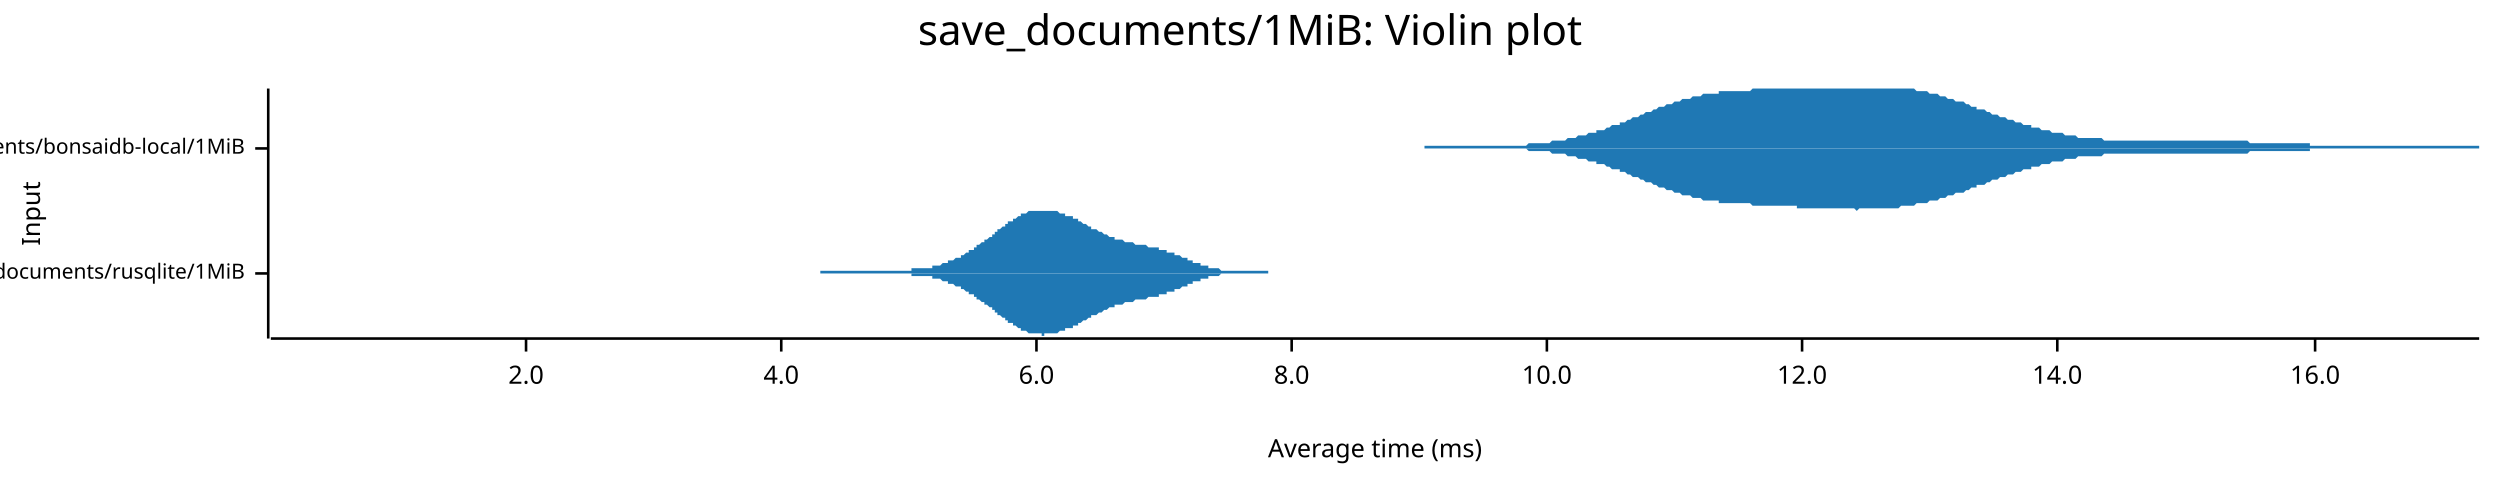
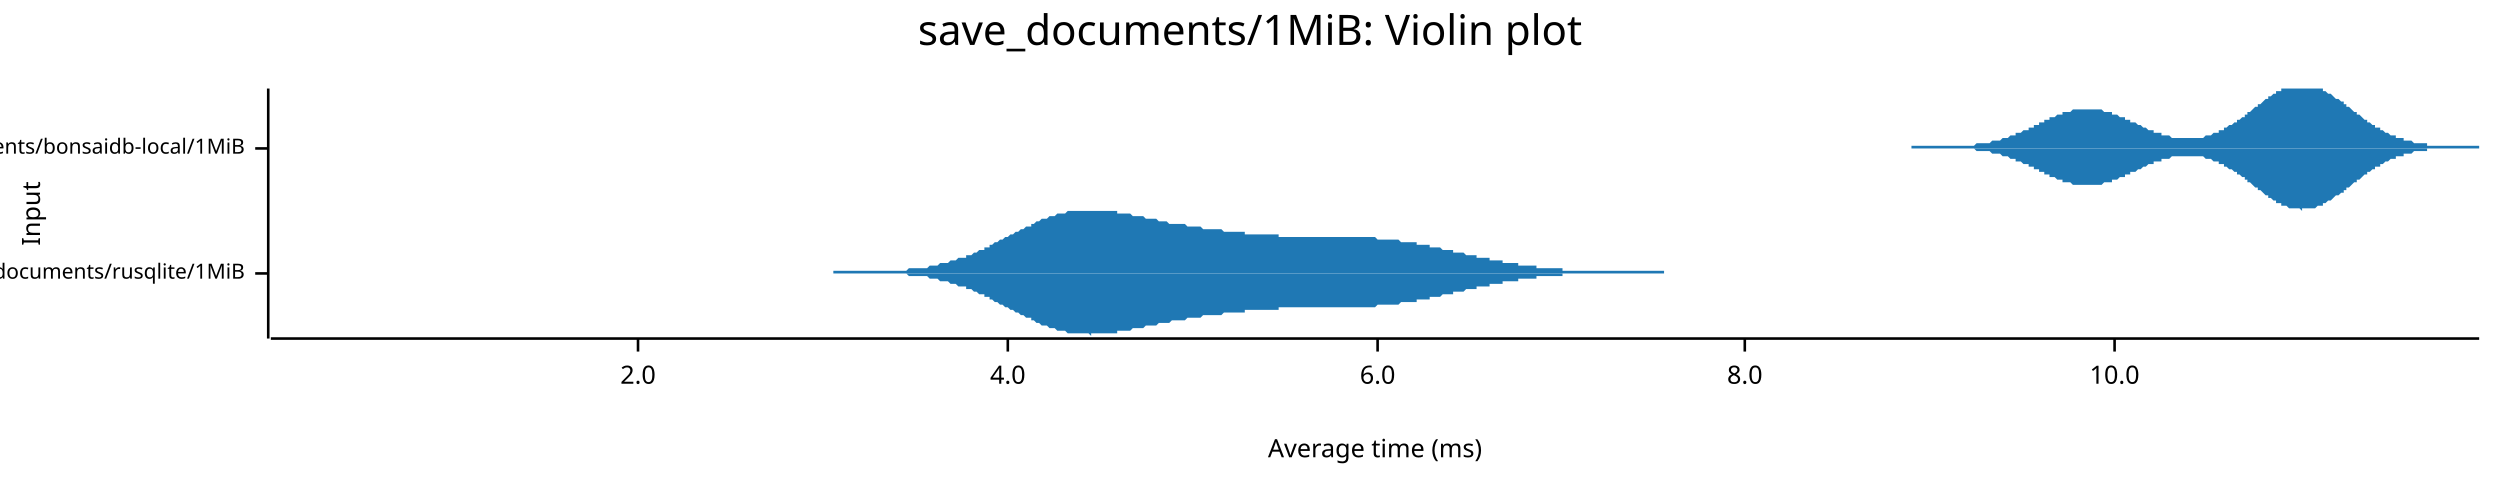
<svg xmlns="http://www.w3.org/2000/svg" width="960" height="186" viewBox="0 0 960 186">
  <text x="480" y="5" dy="0.76em" text-anchor="middle" font-family="sans-serif" font-size="16.129" opacity="1" fill="#000000">
save_documents/1MiB: Violin plot
</text>
  <text x="8" y="82" dy="0.76em" text-anchor="middle" font-family="sans-serif" font-size="9.677" opacity="1" fill="#000000" transform="rotate(270, 8, 82)">
Input
</text>
  <text x="528" y="178" dy="-0.5ex" text-anchor="middle" font-family="sans-serif" font-size="9.677" opacity="1" fill="#000000">
Average time (ms)
</text>
  <polyline fill="none" opacity="1" stroke="#000000" stroke-width="1" points="103,34 103,130 " />
  <text x="94" y="105" dy="0.5ex" text-anchor="end" font-family="sans-serif" font-size="8.065" opacity="1" fill="#000000">
save_documents/rusqlite/1MiB
</text>
  <polyline fill="none" opacity="1" stroke="#000000" stroke-width="1" points="98,105 103,105 " />
  <text x="94" y="57" dy="0.5ex" text-anchor="end" font-family="sans-serif" font-size="8.065" opacity="1" fill="#000000">
save_documents/bonsaidb-local/1MiB
</text>
  <polyline fill="none" opacity="1" stroke="#000000" stroke-width="1" points="98,57 103,57 " />
  <polyline fill="none" opacity="1" stroke="#000000" stroke-width="1" points="104,130 952,130 " />
-   <text x="202" y="140" dy="0.76em" text-anchor="middle" font-family="sans-serif" font-size="9.677" opacity="1" fill="#000000">
+   <text x="245" y="140" dy="0.76em" text-anchor="middle" font-family="sans-serif" font-size="9.677" opacity="1" fill="#000000">
2.0
</text>
-   <polyline fill="none" opacity="1" stroke="#000000" stroke-width="1" points="202,130 202,135 " />
-   <text x="300" y="140" dy="0.76em" text-anchor="middle" font-family="sans-serif" font-size="9.677" opacity="1" fill="#000000">
+   <polyline fill="none" opacity="1" stroke="#000000" stroke-width="1" points="245,130 245,135 " />
+   <text x="387" y="140" dy="0.76em" text-anchor="middle" font-family="sans-serif" font-size="9.677" opacity="1" fill="#000000">
4.0
</text>
-   <polyline fill="none" opacity="1" stroke="#000000" stroke-width="1" points="300,130 300,135 " />
-   <text x="398" y="140" dy="0.76em" text-anchor="middle" font-family="sans-serif" font-size="9.677" opacity="1" fill="#000000">
+   <polyline fill="none" opacity="1" stroke="#000000" stroke-width="1" points="387,130 387,135 " />
+   <text x="529" y="140" dy="0.76em" text-anchor="middle" font-family="sans-serif" font-size="9.677" opacity="1" fill="#000000">
6.0
</text>
-   <polyline fill="none" opacity="1" stroke="#000000" stroke-width="1" points="398,130 398,135 " />
-   <text x="496" y="140" dy="0.76em" text-anchor="middle" font-family="sans-serif" font-size="9.677" opacity="1" fill="#000000">
+   <polyline fill="none" opacity="1" stroke="#000000" stroke-width="1" points="529,130 529,135 " />
+   <text x="670" y="140" dy="0.76em" text-anchor="middle" font-family="sans-serif" font-size="9.677" opacity="1" fill="#000000">
8.0
</text>
-   <polyline fill="none" opacity="1" stroke="#000000" stroke-width="1" points="496,130 496,135 " />
-   <text x="594" y="140" dy="0.76em" text-anchor="middle" font-family="sans-serif" font-size="9.677" opacity="1" fill="#000000">
+   <polyline fill="none" opacity="1" stroke="#000000" stroke-width="1" points="670,130 670,135 " />
+   <text x="812" y="140" dy="0.76em" text-anchor="middle" font-family="sans-serif" font-size="9.677" opacity="1" fill="#000000">
10.0
</text>
-   <polyline fill="none" opacity="1" stroke="#000000" stroke-width="1" points="594,130 594,135 " />
-   <text x="692" y="140" dy="0.76em" text-anchor="middle" font-family="sans-serif" font-size="9.677" opacity="1" fill="#000000">
- 12.0
- </text>
-   <polyline fill="none" opacity="1" stroke="#000000" stroke-width="1" points="692,130 692,135 " />
-   <text x="790" y="140" dy="0.76em" text-anchor="middle" font-family="sans-serif" font-size="9.677" opacity="1" fill="#000000">
- 14.0
- </text>
-   <polyline fill="none" opacity="1" stroke="#000000" stroke-width="1" points="790,130 790,135 " />
-   <text x="889" y="140" dy="0.76em" text-anchor="middle" font-family="sans-serif" font-size="9.677" opacity="1" fill="#000000">
- 16.0
- </text>
-   <polyline fill="none" opacity="1" stroke="#000000" stroke-width="1" points="889,130 889,135 " />
-   <polygon opacity="1" fill="#1F78B4" points="315,104 315,104 316,104 316,104 316,104 317,104 317,104 317,104 318,104 318,104 318,104 319,104 319,104 319,104 320,104 320,104 320,104 321,104 321,104 321,104 322,104 322,104 322,104 323,104 323,104 323,104 324,104 324,104 325,104 325,104 325,104 326,104 326,104 326,104 327,104 327,104 327,104 328,104 328,104 328,104 329,104 329,104 329,104 330,104 330,104 330,104 331,104 331,104 331,104 332,104 332,104 332,104 333,104 333,104 333,104 334,104 334,104 334,104 335,104 335,104 336,104 336,104 336,104 337,104 337,104 337,104 338,104 338,104 338,104 339,104 339,104 339,104 340,104 340,104 340,104 341,104 341,104 341,104 342,104 342,104 342,104 343,104 343,104 343,104 344,104 344,104 344,104 345,104 345,104 346,104 346,104 346,104 347,104 347,104 347,104 348,104 348,104 348,104 349,104 349,104 349,104 350,104 350,103 350,103 351,103 351,103 351,103 352,103 352,103 352,103 353,103 353,103 353,103 354,103 354,103 354,103 355,103 355,103 355,103 356,103 356,103 357,103 357,103 357,103 358,103 358,102 358,102 359,102 359,102 359,102 360,102 360,102 360,102 361,102 361,102 361,102 362,101 362,101 362,101 363,101 363,101 363,101 364,101 364,101 364,100 365,100 365,100 365,100 366,100 366,100 366,100 367,99 367,99 368,99 368,99 368,99 369,99 369,98 369,98 370,98 370,98 370,98 371,97 371,97 371,97 372,97 372,97 372,96 373,96 373,96 373,96 374,96 374,95 374,95 375,95 375,95 375,94 376,94 376,94 376,94 377,93 377,93 378,93 378,93 378,92 379,92 379,92 379,92 380,91 380,91 380,91 381,91 381,90 381,90 382,90 382,89 382,89 383,89 383,89 383,88 384,88 384,88 384,88 385,87 385,87 385,87 386,87 386,86 386,86 387,86 387,86 387,85 388,85 388,85 389,85 389,84 389,84 390,84 390,84 390,84 391,83 391,83 391,83 392,83 392,83 392,82 393,82 393,82 393,82 394,82 394,82 394,82 395,81 395,81 395,81 396,81 396,81 396,81 397,81 397,81 397,81 398,81 398,81 398,81 399,81 399,81 400,81 400,81 400,81 401,81 401,81 401,81 402,81 402,81 402,81 403,81 403,81 403,81 404,81 404,81 404,81 405,81 405,81 405,81 406,81 406,81 406,81 407,82 407,82 407,82 408,82 408,82 408,82 409,82 409,82 409,83 410,83 410,83 411,83 411,83 411,83 412,83 412,84 412,84 413,84 413,84 413,84 414,84 414,85 414,85 415,85 415,85 415,85 416,86 416,86 416,86 417,86 417,86 417,86 418,87 418,87 418,87 419,87 419,87 419,88 420,88 420,88 421,88 421,88 421,88 422,89 422,89 422,89 423,89 423,89 423,89 424,90 424,90 424,90 425,90 425,90 425,90 426,91 426,91 426,91 427,91 427,91 427,91 428,91 428,91 428,92 429,92 429,92 429,92 430,92 430,92 430,92 431,92 431,92 432,93 432,93 432,93 433,93 433,93 433,93 434,93 434,93 434,93 435,93 435,93 435,93 436,94 436,94 436,94 437,94 437,94 437,94 438,94 438,94 438,94 439,94 439,94 439,94 440,94 440,94 440,94 441,95 441,95 441,95 442,95 442,95 443,95 443,95 443,95 444,95 444,95 444,95 445,95 445,95 445,96 446,96 446,96 446,96 447,96 447,96 447,96 448,96 448,96 448,97 449,97 449,97 449,97 450,97 450,97 450,97 451,97 451,98 451,98 452,98 452,98 453,98 453,98 453,98 454,99 454,99 454,99 455,99 455,99 455,99 456,99 456,100 456,100 457,100 457,100 457,100 458,100 458,100 458,101 459,101 459,101 459,101 460,101 460,101 460,101 461,101 461,102 461,102 462,102 462,102 462,102 463,102 463,102 464,102 464,102 464,103 465,103 465,103 465,103 466,103 466,103 466,103 467,103 467,103 467,103 468,103 468,103 468,103 469,104 469,104 469,104 470,104 470,104 470,104 471,104 471,104 471,104 472,104 472,104 472,104 473,104 473,104 473,104 474,104 474,104 475,104 475,104 475,104 476,104 476,104 476,104 477,104 477,104 477,104 478,104 478,104 478,104 479,104 479,104 479,104 480,104 480,104 480,104 481,104 481,104 481,104 482,104 482,104 482,104 483,104 483,104 483,104 484,104 484,104 485,104 485,104 485,104 486,104 486,104 486,104 487,104 487,105 315,105 " />
-   <polygon opacity="1" fill="#1F78B4" points="315,105 315,105 316,105 316,105 316,105 317,105 317,105 317,105 318,105 318,105 318,105 319,105 319,105 319,105 320,105 320,105 320,105 321,105 321,105 321,105 322,105 322,105 322,105 323,105 323,105 323,105 324,105 324,105 325,105 325,105 325,105 326,105 326,105 326,105 327,105 327,105 327,105 328,105 328,105 328,105 329,105 329,105 329,105 330,105 330,105 330,105 331,105 331,105 331,105 332,105 332,105 332,105 333,105 333,105 333,105 334,105 334,105 334,105 335,105 335,105 336,105 336,105 336,105 337,105 337,105 337,105 338,105 338,105 338,105 339,105 339,105 339,105 340,105 340,105 340,105 341,105 341,105 341,105 342,105 342,105 342,105 343,105 343,105 343,105 344,105 344,105 344,105 345,105 345,105 346,105 346,105 346,105 347,105 347,105 347,105 348,105 348,105 348,105 349,105 349,105 349,105 350,105 350,106 350,106 351,106 351,106 351,106 352,106 352,106 352,106 353,106 353,106 353,106 354,106 354,106 354,106 355,106 355,106 355,106 356,106 356,106 357,106 357,106 357,106 358,106 358,107 358,107 359,107 359,107 359,107 360,107 360,107 360,107 361,107 361,107 361,107 362,108 362,108 362,108 363,108 363,108 363,108 364,108 364,108 364,109 365,109 365,109 365,109 366,109 366,109 366,109 367,110 367,110 368,110 368,110 368,110 369,110 369,111 369,111 370,111 370,111 370,111 371,112 371,112 371,112 372,112 372,112 372,113 373,113 373,113 373,113 374,113 374,114 374,114 375,114 375,114 375,115 376,115 376,115 376,115 377,116 377,116 378,116 378,116 378,117 379,117 379,117 379,117 380,118 380,118 380,118 381,118 381,119 381,119 382,119 382,120 382,120 383,120 383,120 383,121 384,121 384,121 384,121 385,122 385,122 385,122 386,122 386,123 386,123 387,123 387,123 387,124 388,124 388,124 389,124 389,125 389,125 390,125 390,125 390,125 391,126 391,126 391,126 392,126 392,126 392,127 393,127 393,127 393,127 394,127 394,127 394,127 395,128 395,128 395,128 396,128 396,128 396,128 397,128 397,128 397,128 398,128 398,128 398,128 399,128 399,128 400,128 400,128 400,129 401,129 401,128 401,128 402,128 402,128 402,128 403,128 403,128 403,128 404,128 404,128 404,128 405,128 405,128 405,128 406,128 406,128 406,128 407,127 407,127 407,127 408,127 408,127 408,127 409,127 409,127 409,126 410,126 410,126 411,126 411,126 411,126 412,126 412,125 412,125 413,125 413,125 413,125 414,125 414,124 414,124 415,124 415,124 415,124 416,123 416,123 416,123 417,123 417,123 417,123 418,122 418,122 418,122 419,122 419,122 419,121 420,121 420,121 421,121 421,121 421,121 422,120 422,120 422,120 423,120 423,120 423,120 424,119 424,119 424,119 425,119 425,119 425,119 426,118 426,118 426,118 427,118 427,118 427,118 428,118 428,118 428,117 429,117 429,117 429,117 430,117 430,117 430,117 431,117 431,117 432,116 432,116 432,116 433,116 433,116 433,116 434,116 434,116 434,116 435,116 435,116 435,116 436,115 436,115 436,115 437,115 437,115 437,115 438,115 438,115 438,115 439,115 439,115 439,115 440,115 440,115 440,115 441,114 441,114 441,114 442,114 442,114 443,114 443,114 443,114 444,114 444,114 444,114 445,114 445,114 445,113 446,113 446,113 446,113 447,113 447,113 447,113 448,113 448,113 448,112 449,112 449,112 449,112 450,112 450,112 450,112 451,112 451,111 451,111 452,111 452,111 453,111 453,111 453,111 454,110 454,110 454,110 455,110 455,110 455,110 456,110 456,109 456,109 457,109 457,109 457,109 458,109 458,109 458,108 459,108 459,108 459,108 460,108 460,108 460,108 461,108 461,107 461,107 462,107 462,107 462,107 463,107 463,107 464,107 464,107 464,106 465,106 465,106 465,106 466,106 466,106 466,106 467,106 467,106 467,106 468,106 468,106 468,106 469,105 469,105 469,105 470,105 470,105 470,105 471,105 471,105 471,105 472,105 472,105 472,105 473,105 473,105 473,105 474,105 474,105 475,105 475,105 475,105 476,105 476,105 476,105 477,105 477,105 477,105 478,105 478,105 478,105 479,105 479,105 479,105 480,105 480,105 480,105 481,105 481,105 481,105 482,105 482,105 482,105 483,105 483,105 483,105 484,105 484,105 485,105 485,105 485,105 486,105 486,105 486,105 487,105 487,105 315,105 " />
-   <polygon opacity="1" fill="#1F78B4" points="547,56 548,56 549,56 549,56 550,56 551,56 552,56 553,56 553,56 554,56 555,56 556,56 557,56 558,56 558,56 559,56 560,56 561,56 562,56 562,56 563,56 564,56 565,56 566,56 566,56 567,56 568,56 569,56 570,56 570,56 571,56 572,56 573,56 574,56 575,56 575,56 576,56 577,56 578,56 579,56 579,56 580,56 581,56 582,56 583,56 583,56 584,56 585,56 586,56 587,55 588,55 588,55 589,55 590,55 591,55 592,55 592,55 593,55 594,55 595,55 596,54 596,54 597,54 598,54 599,54 600,54 600,54 601,54 602,53 603,53 604,53 605,53 605,53 606,52 607,52 608,52 609,52 609,52 610,51 611,51 612,51 613,51 613,50 614,50 615,50 616,50 617,49 618,49 618,49 619,48 620,48 621,48 622,48 622,47 623,47 624,47 625,46 626,46 626,46 627,45 628,45 629,45 630,44 630,44 631,44 632,43 633,43 634,43 635,42 635,42 636,42 637,41 638,41 639,41 639,41 640,40 641,40 642,40 643,39 643,39 644,39 645,39 646,38 647,38 648,38 648,38 649,38 650,37 651,37 652,37 652,37 653,37 654,36 655,36 656,36 656,36 657,36 658,36 659,36 660,36 660,35 661,35 662,35 663,35 664,35 665,35 665,35 666,35 667,35 668,35 669,35 669,35 670,35 671,35 672,35 673,34 673,34 674,34 675,34 676,34 677,34 677,34 678,34 679,34 680,34 681,34 682,34 682,34 683,34 684,34 685,34 686,34 686,34 687,34 688,34 689,34 690,34 690,34 691,34 692,34 693,34 694,34 695,34 695,34 696,34 697,34 698,34 699,34 699,34 700,34 701,34 702,34 703,34 703,34 704,34 705,34 706,34 707,34 707,34 708,34 709,34 710,34 711,34 712,34 712,34 713,34 714,34 715,34 716,34 716,34 717,34 718,34 719,34 720,34 720,34 721,34 722,34 723,34 724,34 725,34 725,34 726,34 727,34 728,34 729,34 729,34 730,34 731,34 732,34 733,34 733,34 734,34 735,34 736,35 737,35 737,35 738,35 739,35 740,35 741,36 742,36 742,36 743,36 744,36 745,37 746,37 746,37 747,37 748,38 749,38 750,38 750,38 751,39 752,39 753,39 754,39 755,40 755,40 756,40 757,41 758,41 759,41 759,42 760,42 761,42 762,42 763,43 763,43 764,43 765,44 766,44 767,44 767,44 768,45 769,45 770,45 771,46 772,46 772,46 773,46 774,47 775,47 776,47 776,47 777,48 778,48 779,48 780,48 780,49 781,49 782,49 783,49 784,50 785,50 785,50 786,50 787,50 788,51 789,51 789,51 790,51 791,51 792,51 793,52 793,52 794,52 795,52 796,52 797,52 797,52 798,53 799,53 800,53 801,53 802,53 802,53 803,53 804,53 805,53 806,53 806,53 807,53 808,54 809,54 810,54 810,54 811,54 812,54 813,54 814,54 814,54 815,54 816,54 817,54 818,54 819,54 819,54 820,54 821,54 822,54 823,54 823,54 824,54 825,54 826,54 827,54 827,54 828,54 829,54 830,54 831,54 832,54 832,54 833,54 834,54 835,54 836,54 836,54 837,54 838,54 839,54 840,54 840,54 841,54 842,54 843,54 844,54 844,54 845,54 846,54 847,54 848,54 849,54 849,54 850,54 851,54 852,54 853,54 853,54 854,54 855,54 856,54 857,54 857,54 858,54 859,54 860,54 861,54 862,54 862,54 863,54 864,55 865,55 866,55 866,55 867,55 868,55 869,55 870,55 870,55 871,55 872,55 873,55 874,55 874,55 875,55 876,55 877,55 878,55 879,55 879,55 880,55 881,55 882,55 883,55 883,55 884,55 885,55 886,55 887,55 887,56 888,56 889,56 890,56 891,56 892,56 892,56 893,56 894,56 895,56 896,56 896,56 897,56 898,56 899,56 900,56 900,56 901,56 902,56 903,56 904,56 904,56 905,56 906,56 907,56 908,56 909,56 909,56 910,56 911,56 912,56 913,56 913,56 914,56 915,56 916,56 917,56 917,56 918,56 919,56 920,56 921,56 922,56 922,56 923,56 924,56 925,56 926,56 926,56 927,56 928,56 929,56 930,56 930,56 931,56 932,56 933,56 934,56 934,56 935,56 936,56 937,56 938,56 939,56 939,56 940,56 941,56 942,56 943,56 943,56 944,56 945,56 946,56 947,56 947,56 948,56 949,56 950,56 951,56 952,56 952,57 547,57 " />
-   <polygon opacity="1" fill="#1F78B4" points="547,57 548,57 549,57 549,57 550,57 551,57 552,57 553,57 553,57 554,57 555,57 556,57 557,57 558,57 558,57 559,57 560,57 561,57 562,57 562,57 563,57 564,57 565,57 566,57 566,57 567,57 568,57 569,57 570,57 570,57 571,57 572,57 573,57 574,57 575,57 575,57 576,57 577,57 578,57 579,57 579,57 580,57 581,57 582,57 583,57 583,57 584,57 585,57 586,57 587,58 588,58 588,58 589,58 590,58 591,58 592,58 592,58 593,58 594,58 595,58 596,59 596,59 597,59 598,59 599,59 600,59 600,59 601,59 602,60 603,60 604,60 605,60 605,60 606,61 607,61 608,61 609,61 609,61 610,62 611,62 612,62 613,62 613,63 614,63 615,63 616,63 617,64 618,64 618,64 619,65 620,65 621,65 622,65 622,66 623,66 624,66 625,67 626,67 626,67 627,68 628,68 629,68 630,69 630,69 631,69 632,70 633,70 634,70 635,71 635,71 636,71 637,72 638,72 639,72 639,72 640,73 641,73 642,73 643,74 643,74 644,74 645,74 646,75 647,75 648,75 648,75 649,75 650,76 651,76 652,76 652,76 653,76 654,77 655,77 656,77 656,77 657,77 658,77 659,77 660,77 660,78 661,78 662,78 663,78 664,78 665,78 665,78 666,78 667,78 668,78 669,78 669,78 670,78 671,78 672,78 673,79 673,79 674,79 675,79 676,79 677,79 677,79 678,79 679,79 680,79 681,79 682,79 682,79 683,79 684,79 685,79 686,79 686,79 687,79 688,79 689,79 690,79 690,80 691,80 692,80 693,80 694,80 695,80 695,80 696,80 697,80 698,80 699,80 699,80 700,80 701,80 702,80 703,80 703,80 704,80 705,80 706,80 707,80 707,80 708,80 709,80 710,80 711,80 712,80 712,80 713,81 714,80 715,80 716,80 716,80 717,80 718,80 719,80 720,80 720,80 721,80 722,80 723,80 724,80 725,80 725,80 726,80 727,80 728,80 729,80 729,80 730,79 731,79 732,79 733,79 733,79 734,79 735,79 736,78 737,78 737,78 738,78 739,78 740,78 741,77 742,77 742,77 743,77 744,77 745,76 746,76 746,76 747,76 748,75 749,75 750,75 750,75 751,74 752,74 753,74 754,74 755,73 755,73 756,73 757,72 758,72 759,72 759,71 760,71 761,71 762,71 763,70 763,70 764,70 765,69 766,69 767,69 767,69 768,68 769,68 770,68 771,67 772,67 772,67 773,67 774,66 775,66 776,66 776,66 777,65 778,65 779,65 780,65 780,64 781,64 782,64 783,64 784,63 785,63 785,63 786,63 787,63 788,62 789,62 789,62 790,62 791,62 792,62 793,61 793,61 794,61 795,61 796,61 797,61 797,61 798,60 799,60 800,60 801,60 802,60 802,60 803,60 804,60 805,60 806,60 806,60 807,60 808,59 809,59 810,59 810,59 811,59 812,59 813,59 814,59 814,59 815,59 816,59 817,59 818,59 819,59 819,59 820,59 821,59 822,59 823,59 823,59 824,59 825,59 826,59 827,59 827,59 828,59 829,59 830,59 831,59 832,59 832,59 833,59 834,59 835,59 836,59 836,59 837,59 838,59 839,59 840,59 840,59 841,59 842,59 843,59 844,59 844,59 845,59 846,59 847,59 848,59 849,59 849,59 850,59 851,59 852,59 853,59 853,59 854,59 855,59 856,59 857,59 857,59 858,59 859,59 860,59 861,59 862,59 862,59 863,59 864,58 865,58 866,58 866,58 867,58 868,58 869,58 870,58 870,58 871,58 872,58 873,58 874,58 874,58 875,58 876,58 877,58 878,58 879,58 879,58 880,58 881,58 882,58 883,58 883,58 884,58 885,58 886,58 887,58 887,57 888,57 889,57 890,57 891,57 892,57 892,57 893,57 894,57 895,57 896,57 896,57 897,57 898,57 899,57 900,57 900,57 901,57 902,57 903,57 904,57 904,57 905,57 906,57 907,57 908,57 909,57 909,57 910,57 911,57 912,57 913,57 913,57 914,57 915,57 916,57 917,57 917,57 918,57 919,57 920,57 921,57 922,57 922,57 923,57 924,57 925,57 926,57 926,57 927,57 928,57 929,57 930,57 930,57 931,57 932,57 933,57 934,57 934,57 935,57 936,57 937,57 938,57 939,57 939,57 940,57 941,57 942,57 943,57 943,57 944,57 945,57 946,57 947,57 947,57 948,57 949,57 950,57 951,57 952,57 952,57 547,57 " />
+   <polyline fill="none" opacity="1" stroke="#000000" stroke-width="1" points="812,130 812,135 " />
+   <polygon opacity="1" fill="#1F78B4" points="320,104 321,104 322,104 322,104 323,104 323,104 324,104 325,104 325,104 326,104 327,104 327,104 328,104 329,104 329,104 330,104 330,104 331,104 332,104 332,104 333,104 334,104 334,104 335,104 336,104 336,104 337,104 337,104 338,104 339,104 339,104 340,104 341,104 341,104 342,104 343,104 343,104 344,104 344,104 345,104 346,104 346,104 347,104 348,104 348,104 349,103 350,103 350,103 351,103 352,103 352,103 353,103 353,103 354,103 355,103 355,103 356,103 357,102 357,102 358,102 359,102 359,102 360,102 360,102 361,101 362,101 362,101 363,101 364,101 364,101 365,100 366,100 366,100 367,100 367,100 368,99 369,99 369,99 370,99 371,99 371,98 372,98 373,98 373,98 374,97 374,97 375,97 376,96 376,96 377,96 378,96 378,95 379,95 380,95 380,94 381,94 381,94 382,93 383,93 383,93 384,92 385,92 385,92 386,91 387,91 387,91 388,90 389,90 389,90 390,89 390,89 391,89 392,88 392,88 393,88 394,87 394,87 395,87 396,87 396,86 397,86 397,86 398,85 399,85 399,85 400,84 401,84 401,84 402,84 403,83 403,83 404,83 404,83 405,83 406,82 406,82 407,82 408,82 408,82 409,82 410,81 410,81 411,81 411,81 412,81 413,81 413,81 414,81 415,81 415,81 416,81 417,81 417,81 418,81 419,81 419,81 420,81 420,81 421,81 422,81 422,81 423,81 424,81 424,81 425,81 426,81 426,81 427,81 427,81 428,81 429,81 429,82 430,82 431,82 431,82 432,82 433,82 433,82 434,82 434,82 435,83 436,83 436,83 437,83 438,83 438,83 439,83 440,84 440,84 441,84 441,84 442,84 443,84 443,84 444,84 445,85 445,85 446,85 447,85 447,85 448,85 448,85 449,86 450,86 450,86 451,86 452,86 452,86 453,86 454,86 454,86 455,86 456,87 456,87 457,87 457,87 458,87 459,87 459,87 460,87 461,87 461,87 462,88 463,88 463,88 464,88 464,88 465,88 466,88 466,88 467,88 468,88 468,88 469,88 470,89 470,89 471,89 471,89 472,89 473,89 473,89 474,89 475,89 475,89 476,89 477,89 477,89 478,89 478,90 479,90 480,90 480,90 481,90 482,90 482,90 483,90 484,90 484,90 485,90 486,90 486,90 487,90 487,90 488,90 489,90 489,90 490,90 491,90 491,91 492,91 493,91 493,91 494,91 494,91 495,91 496,91 496,91 497,91 498,91 498,91 499,91 500,91 500,91 501,91 501,91 502,91 503,91 503,91 504,91 505,91 505,91 506,91 507,91 507,91 508,91 508,91 509,91 510,91 510,91 511,91 512,91 512,91 513,91 514,91 514,91 515,91 516,91 516,91 517,91 517,91 518,91 519,91 519,91 520,91 521,91 521,91 522,91 523,91 523,91 524,91 524,91 525,91 526,91 526,91 527,91 528,91 528,91 529,92 530,92 530,92 531,92 531,92 532,92 533,92 533,92 534,92 535,92 535,92 536,92 537,92 537,92 538,93 538,93 539,93 540,93 540,93 541,93 542,93 542,93 543,93 544,93 544,94 545,94 545,94 546,94 547,94 547,94 548,94 549,94 549,95 550,95 551,95 551,95 552,95 553,95 553,95 554,96 554,96 555,96 556,96 556,96 557,96 558,96 558,97 559,97 560,97 560,97 561,97 561,97 562,97 563,98 563,98 564,98 565,98 565,98 566,98 567,98 567,99 568,99 568,99 569,99 570,99 570,99 571,99 572,99 572,100 573,100 574,100 574,100 575,100 575,100 576,100 577,100 577,101 578,101 579,101 579,101 580,101 581,101 581,101 582,101 583,101 583,102 584,102 584,102 585,102 586,102 586,102 587,102 588,102 588,102 589,102 590,102 590,103 591,103 591,103 592,103 593,103 593,103 594,103 595,103 595,103 596,103 597,103 597,103 598,103 598,103 599,103 600,103 600,104 601,104 602,104 602,104 603,104 604,104 604,104 605,104 605,104 606,104 607,104 607,104 608,104 609,104 609,104 610,104 611,104 611,104 612,104 612,104 613,104 614,104 614,104 615,104 616,104 616,104 617,104 618,104 618,104 619,104 620,104 620,104 621,104 621,104 622,104 623,104 623,104 624,104 625,104 625,104 626,104 627,104 627,104 628,104 628,104 629,104 630,104 630,104 631,104 632,104 632,104 633,104 634,104 634,104 635,104 635,104 636,104 637,104 637,104 638,104 639,104 639,105 320,105 " />
+   <polygon opacity="1" fill="#1F78B4" points="320,105 321,105 322,105 322,105 323,105 323,105 324,105 325,105 325,105 326,105 327,105 327,105 328,105 329,105 329,105 330,105 330,105 331,105 332,105 332,105 333,105 334,105 334,105 335,105 336,105 336,105 337,105 337,105 338,105 339,105 339,105 340,105 341,105 341,105 342,105 343,105 343,105 344,105 344,105 345,105 346,105 346,105 347,105 348,105 348,105 349,106 350,106 350,106 351,106 352,106 352,106 353,106 353,106 354,106 355,106 355,106 356,106 357,107 357,107 358,107 359,107 359,107 360,107 360,107 361,108 362,108 362,108 363,108 364,108 364,108 365,109 366,109 366,109 367,109 367,109 368,110 369,110 369,110 370,110 371,110 371,111 372,111 373,111 373,111 374,112 374,112 375,112 376,113 376,113 377,113 378,113 378,114 379,114 380,114 380,115 381,115 381,115 382,116 383,116 383,116 384,117 385,117 385,117 386,118 387,118 387,118 388,119 389,119 389,119 390,120 390,120 391,120 392,121 392,121 393,121 394,122 394,122 395,122 396,122 396,123 397,123 397,123 398,124 399,124 399,124 400,125 401,125 401,125 402,125 403,126 403,126 404,126 404,126 405,126 406,127 406,127 407,127 408,127 408,127 409,127 410,128 410,128 411,128 411,128 412,128 413,128 413,128 414,128 415,128 415,128 416,128 417,128 417,128 418,128 419,129 419,128 420,128 420,128 421,128 422,128 422,128 423,128 424,128 424,128 425,128 426,128 426,128 427,128 427,128 428,128 429,128 429,127 430,127 431,127 431,127 432,127 433,127 433,127 434,127 434,127 435,126 436,126 436,126 437,126 438,126 438,126 439,126 440,125 440,125 441,125 441,125 442,125 443,125 443,125 444,125 445,124 445,124 446,124 447,124 447,124 448,124 448,124 449,124 450,123 450,123 451,123 452,123 452,123 453,123 454,123 454,123 455,123 456,122 456,122 457,122 457,122 458,122 459,122 459,122 460,122 461,122 461,122 462,121 463,121 463,121 464,121 464,121 465,121 466,121 466,121 467,121 468,121 468,121 469,121 470,120 470,120 471,120 471,120 472,120 473,120 473,120 474,120 475,120 475,120 476,120 477,120 477,120 478,120 478,119 479,119 480,119 480,119 481,119 482,119 482,119 483,119 484,119 484,119 485,119 486,119 486,119 487,119 487,119 488,119 489,119 489,119 490,119 491,119 491,118 492,118 493,118 493,118 494,118 494,118 495,118 496,118 496,118 497,118 498,118 498,118 499,118 500,118 500,118 501,118 501,118 502,118 503,118 503,118 504,118 505,118 505,118 506,118 507,118 507,118 508,118 508,118 509,118 510,118 510,118 511,118 512,118 512,118 513,118 514,118 514,118 515,118 516,118 516,118 517,118 517,118 518,118 519,118 519,118 520,118 521,118 521,118 522,118 523,118 523,118 524,118 524,118 525,118 526,118 526,118 527,118 528,118 528,118 529,117 530,117 530,117 531,117 531,117 532,117 533,117 533,117 534,117 535,117 535,117 536,117 537,117 537,117 538,116 538,116 539,116 540,116 540,116 541,116 542,116 542,116 543,116 544,116 544,115 545,115 545,115 546,115 547,115 547,115 548,115 549,115 549,114 550,114 551,114 551,114 552,114 553,114 553,114 554,113 554,113 555,113 556,113 556,113 557,113 558,113 558,112 559,112 560,112 560,112 561,112 561,112 562,112 563,111 563,111 564,111 565,111 565,111 566,111 567,111 567,110 568,110 568,110 569,110 570,110 570,110 571,110 572,110 572,109 573,109 574,109 574,109 575,109 575,109 576,109 577,109 577,108 578,108 579,108 579,108 580,108 581,108 581,108 582,108 583,108 583,107 584,107 584,107 585,107 586,107 586,107 587,107 588,107 588,107 589,107 590,107 590,106 591,106 591,106 592,106 593,106 593,106 594,106 595,106 595,106 596,106 597,106 597,106 598,106 598,106 599,106 600,106 600,105 601,105 602,105 602,105 603,105 604,105 604,105 605,105 605,105 606,105 607,105 607,105 608,105 609,105 609,105 610,105 611,105 611,105 612,105 612,105 613,105 614,105 614,105 615,105 616,105 616,105 617,105 618,105 618,105 619,105 620,105 620,105 621,105 621,105 622,105 623,105 623,105 624,105 625,105 625,105 626,105 627,105 627,105 628,105 628,105 629,105 630,105 630,105 631,105 632,105 632,105 633,105 634,105 634,105 635,105 635,105 636,105 637,105 637,105 638,105 639,105 639,105 320,105 " />
+   <polygon opacity="1" fill="#1F78B4" points="734,56 734,56 735,56 735,56 735,56 736,56 736,56 737,56 737,56 738,56 738,56 738,56 739,56 739,56 740,56 740,56 741,56 741,56 741,56 742,56 742,56 743,56 743,56 744,56 744,56 745,56 745,56 745,56 746,56 746,56 747,56 747,56 748,56 748,56 748,56 749,56 749,56 750,56 750,56 751,56 751,56 752,56 752,56 752,56 753,56 753,56 754,56 754,56 755,56 755,56 755,56 756,56 756,56 757,56 757,56 758,56 758,56 759,55 759,55 759,55 760,55 760,55 761,55 761,55 762,55 762,55 762,55 763,55 763,55 764,55 764,55 765,54 765,54 766,54 766,54 766,54 767,54 767,54 768,54 768,54 769,53 769,53 769,53 770,53 770,53 771,53 771,53 772,52 772,52 772,52 773,52 773,52 774,52 774,51 775,51 775,51 776,51 776,51 776,51 777,50 777,50 778,50 778,50 779,50 779,49 779,49 780,49 780,49 781,49 781,48 782,48 782,48 783,48 783,48 783,47 784,47 784,47 785,47 785,46 786,46 786,46 786,46 787,46 787,45 788,45 788,45 789,45 789,45 790,44 790,44 790,44 791,44 791,44 792,44 792,43 793,43 793,43 793,43 794,43 794,43 795,43 795,43 796,42 796,42 797,42 797,42 797,42 798,42 798,42 799,42 799,42 800,42 800,42 800,42 801,42 801,42 802,42 802,42 803,42 803,42 803,42 804,42 804,42 805,42 805,42 806,42 806,42 807,42 807,42 807,42 808,43 808,43 809,43 809,43 810,43 810,43 810,43 811,43 811,44 812,44 812,44 813,44 813,44 814,45 814,45 814,45 815,45 815,45 816,45 816,46 817,46 817,46 817,46 818,46 818,47 819,47 819,47 820,47 820,47 821,48 821,48 821,48 822,48 822,48 823,49 823,49 824,49 824,49 824,49 825,50 825,50 826,50 826,50 827,50 827,51 828,51 828,51 828,51 829,51 829,51 830,51 830,52 831,52 831,52 831,52 832,52 832,52 833,52 833,52 834,53 834,53 834,53 835,53 835,53 836,53 836,53 837,53 837,53 838,53 838,53 838,53 839,53 839,53 840,53 840,53 841,53 841,53 841,53 842,53 842,53 843,53 843,53 844,53 844,53 845,53 845,53 845,53 846,53 846,53 847,52 847,52 848,52 848,52 848,52 849,52 849,52 850,51 850,51 851,51 851,51 852,51 852,51 852,50 853,50 853,50 854,50 854,49 855,49 855,49 855,49 856,48 856,48 857,48 857,48 858,47 858,47 859,47 859,47 859,46 860,46 860,46 861,45 861,45 862,45 862,44 862,44 863,44 863,43 864,43 864,43 865,42 865,42 865,42 866,41 866,41 867,41 867,40 868,40 868,40 869,39 869,39 869,39 870,38 870,38 871,38 871,37 872,37 872,37 872,37 873,36 873,36 874,36 874,35 875,35 875,35 876,35 876,35 876,34 877,34 877,34 878,34 878,34 879,34 879,34 879,34 880,34 880,34 881,34 881,34 882,34 882,34 883,34 883,34 883,34 884,34 884,34 885,34 885,34 886,34 886,34 886,34 887,34 887,34 888,34 888,34 889,34 889,34 890,34 890,34 890,34 891,34 891,34 892,34 892,35 893,35 893,35 893,35 894,36 894,36 895,36 895,36 896,37 896,37 896,37 897,38 897,38 898,38 898,38 899,39 899,39 900,39 900,40 900,40 901,40 901,41 902,41 902,41 903,42 903,42 903,42 904,43 904,43 905,43 905,44 906,44 906,44 907,45 907,45 907,45 908,46 908,46 909,46 909,47 910,47 910,47 910,47 911,48 911,48 912,48 912,49 913,49 913,49 914,49 914,50 914,50 915,50 915,50 916,51 916,51 917,51 917,51 917,51 918,52 918,52 919,52 919,52 920,52 920,53 921,53 921,53 921,53 922,53 922,53 923,53 923,54 924,54 924,54 924,54 925,54 925,54 926,54 926,54 927,55 927,55 927,55 928,55 928,55 929,55 929,55 930,55 930,55 931,55 931,55 931,55 932,55 932,56 933,56 933,56 934,56 934,56 934,56 935,56 935,56 936,56 936,56 937,56 937,56 938,56 938,56 938,56 939,56 939,56 940,56 940,56 941,56 941,56 941,56 942,56 942,56 943,56 943,56 944,56 944,56 945,56 945,56 945,56 946,56 946,56 947,56 947,56 948,56 948,56 948,56 949,56 949,56 950,56 950,56 951,56 951,56 952,56 952,57 734,57 " />
+   <polygon opacity="1" fill="#1F78B4" points="734,57 734,57 735,57 735,57 735,57 736,57 736,57 737,57 737,57 738,57 738,57 738,57 739,57 739,57 740,57 740,57 741,57 741,57 741,57 742,57 742,57 743,57 743,57 744,57 744,57 745,57 745,57 745,57 746,57 746,57 747,57 747,57 748,57 748,57 748,57 749,57 749,57 750,57 750,57 751,57 751,57 752,57 752,57 752,57 753,57 753,57 754,57 754,57 755,57 755,57 755,57 756,57 756,57 757,57 757,57 758,57 758,57 759,58 759,58 759,58 760,58 760,58 761,58 761,58 762,58 762,58 762,58 763,58 763,58 764,58 764,58 765,59 765,59 766,59 766,59 766,59 767,59 767,59 768,59 768,59 769,60 769,60 769,60 770,60 770,60 771,60 771,60 772,61 772,61 772,61 773,61 773,61 774,61 774,62 775,62 775,62 776,62 776,62 776,62 777,63 777,63 778,63 778,63 779,63 779,64 779,64 780,64 780,64 781,64 781,65 782,65 782,65 783,65 783,65 783,66 784,66 784,66 785,66 785,67 786,67 786,67 786,67 787,67 787,68 788,68 788,68 789,68 789,68 790,69 790,69 790,69 791,69 791,69 792,69 792,70 793,70 793,70 793,70 794,70 794,70 795,70 795,70 796,71 796,71 797,71 797,71 797,71 798,71 798,71 799,71 799,71 800,71 800,71 800,71 801,71 801,71 802,71 802,71 803,71 803,71 803,71 804,71 804,71 805,71 805,71 806,71 806,71 807,71 807,71 807,71 808,70 808,70 809,70 809,70 810,70 810,70 810,70 811,70 811,69 812,69 812,69 813,69 813,69 814,68 814,68 814,68 815,68 815,68 816,68 816,67 817,67 817,67 817,67 818,67 818,66 819,66 819,66 820,66 820,66 821,65 821,65 821,65 822,65 822,65 823,64 823,64 824,64 824,64 824,64 825,63 825,63 826,63 826,63 827,63 827,62 828,62 828,62 828,62 829,62 829,62 830,62 830,61 831,61 831,61 831,61 832,61 832,61 833,61 833,61 834,60 834,60 834,60 835,60 835,60 836,60 836,60 837,60 837,60 838,60 838,60 838,60 839,60 839,60 840,60 840,60 841,60 841,60 841,60 842,60 842,60 843,60 843,60 844,60 844,60 845,60 845,60 845,60 846,60 846,60 847,61 847,61 848,61 848,61 848,61 849,61 849,61 850,62 850,62 851,62 851,62 852,62 852,62 852,63 853,63 853,63 854,63 854,64 855,64 855,64 855,64 856,65 856,65 857,65 857,65 858,66 858,66 859,66 859,66 859,67 860,67 860,67 861,68 861,68 862,68 862,69 862,69 863,69 863,70 864,70 864,70 865,71 865,71 865,71 866,72 866,72 867,72 867,73 868,73 868,73 869,74 869,74 869,74 870,75 870,75 871,75 871,76 872,76 872,76 872,76 873,77 873,77 874,77 874,78 875,78 875,78 876,78 876,78 876,79 877,79 877,79 878,79 878,79 879,80 879,80 879,80 880,80 880,80 881,80 881,80 882,80 882,80 883,80 883,80 883,80 884,81 884,80 885,80 885,80 886,80 886,80 886,80 887,80 887,80 888,80 888,80 889,80 889,80 890,79 890,79 890,79 891,79 891,79 892,79 892,78 893,78 893,78 893,78 894,77 894,77 895,77 895,77 896,76 896,76 896,76 897,75 897,75 898,75 898,75 899,74 899,74 900,74 900,73 900,73 901,73 901,72 902,72 902,72 903,71 903,71 903,71 904,70 904,70 905,70 905,69 906,69 906,69 907,68 907,68 907,68 908,67 908,67 909,67 909,66 910,66 910,66 910,66 911,65 911,65 912,65 912,64 913,64 913,64 914,64 914,63 914,63 915,63 915,63 916,62 916,62 917,62 917,62 917,62 918,61 918,61 919,61 919,61 920,61 920,60 921,60 921,60 921,60 922,60 922,60 923,60 923,59 924,59 924,59 924,59 925,59 925,59 926,59 926,59 927,58 927,58 927,58 928,58 928,58 929,58 929,58 930,58 930,58 931,58 931,58 931,58 932,58 932,57 933,57 933,57 934,57 934,57 934,57 935,57 935,57 936,57 936,57 937,57 937,57 938,57 938,57 938,57 939,57 939,57 940,57 940,57 941,57 941,57 941,57 942,57 942,57 943,57 943,57 944,57 944,57 945,57 945,57 945,57 946,57 946,57 947,57 947,57 948,57 948,57 948,57 949,57 949,57 950,57 950,57 951,57 951,57 952,57 952,57 734,57 " />
</svg>
